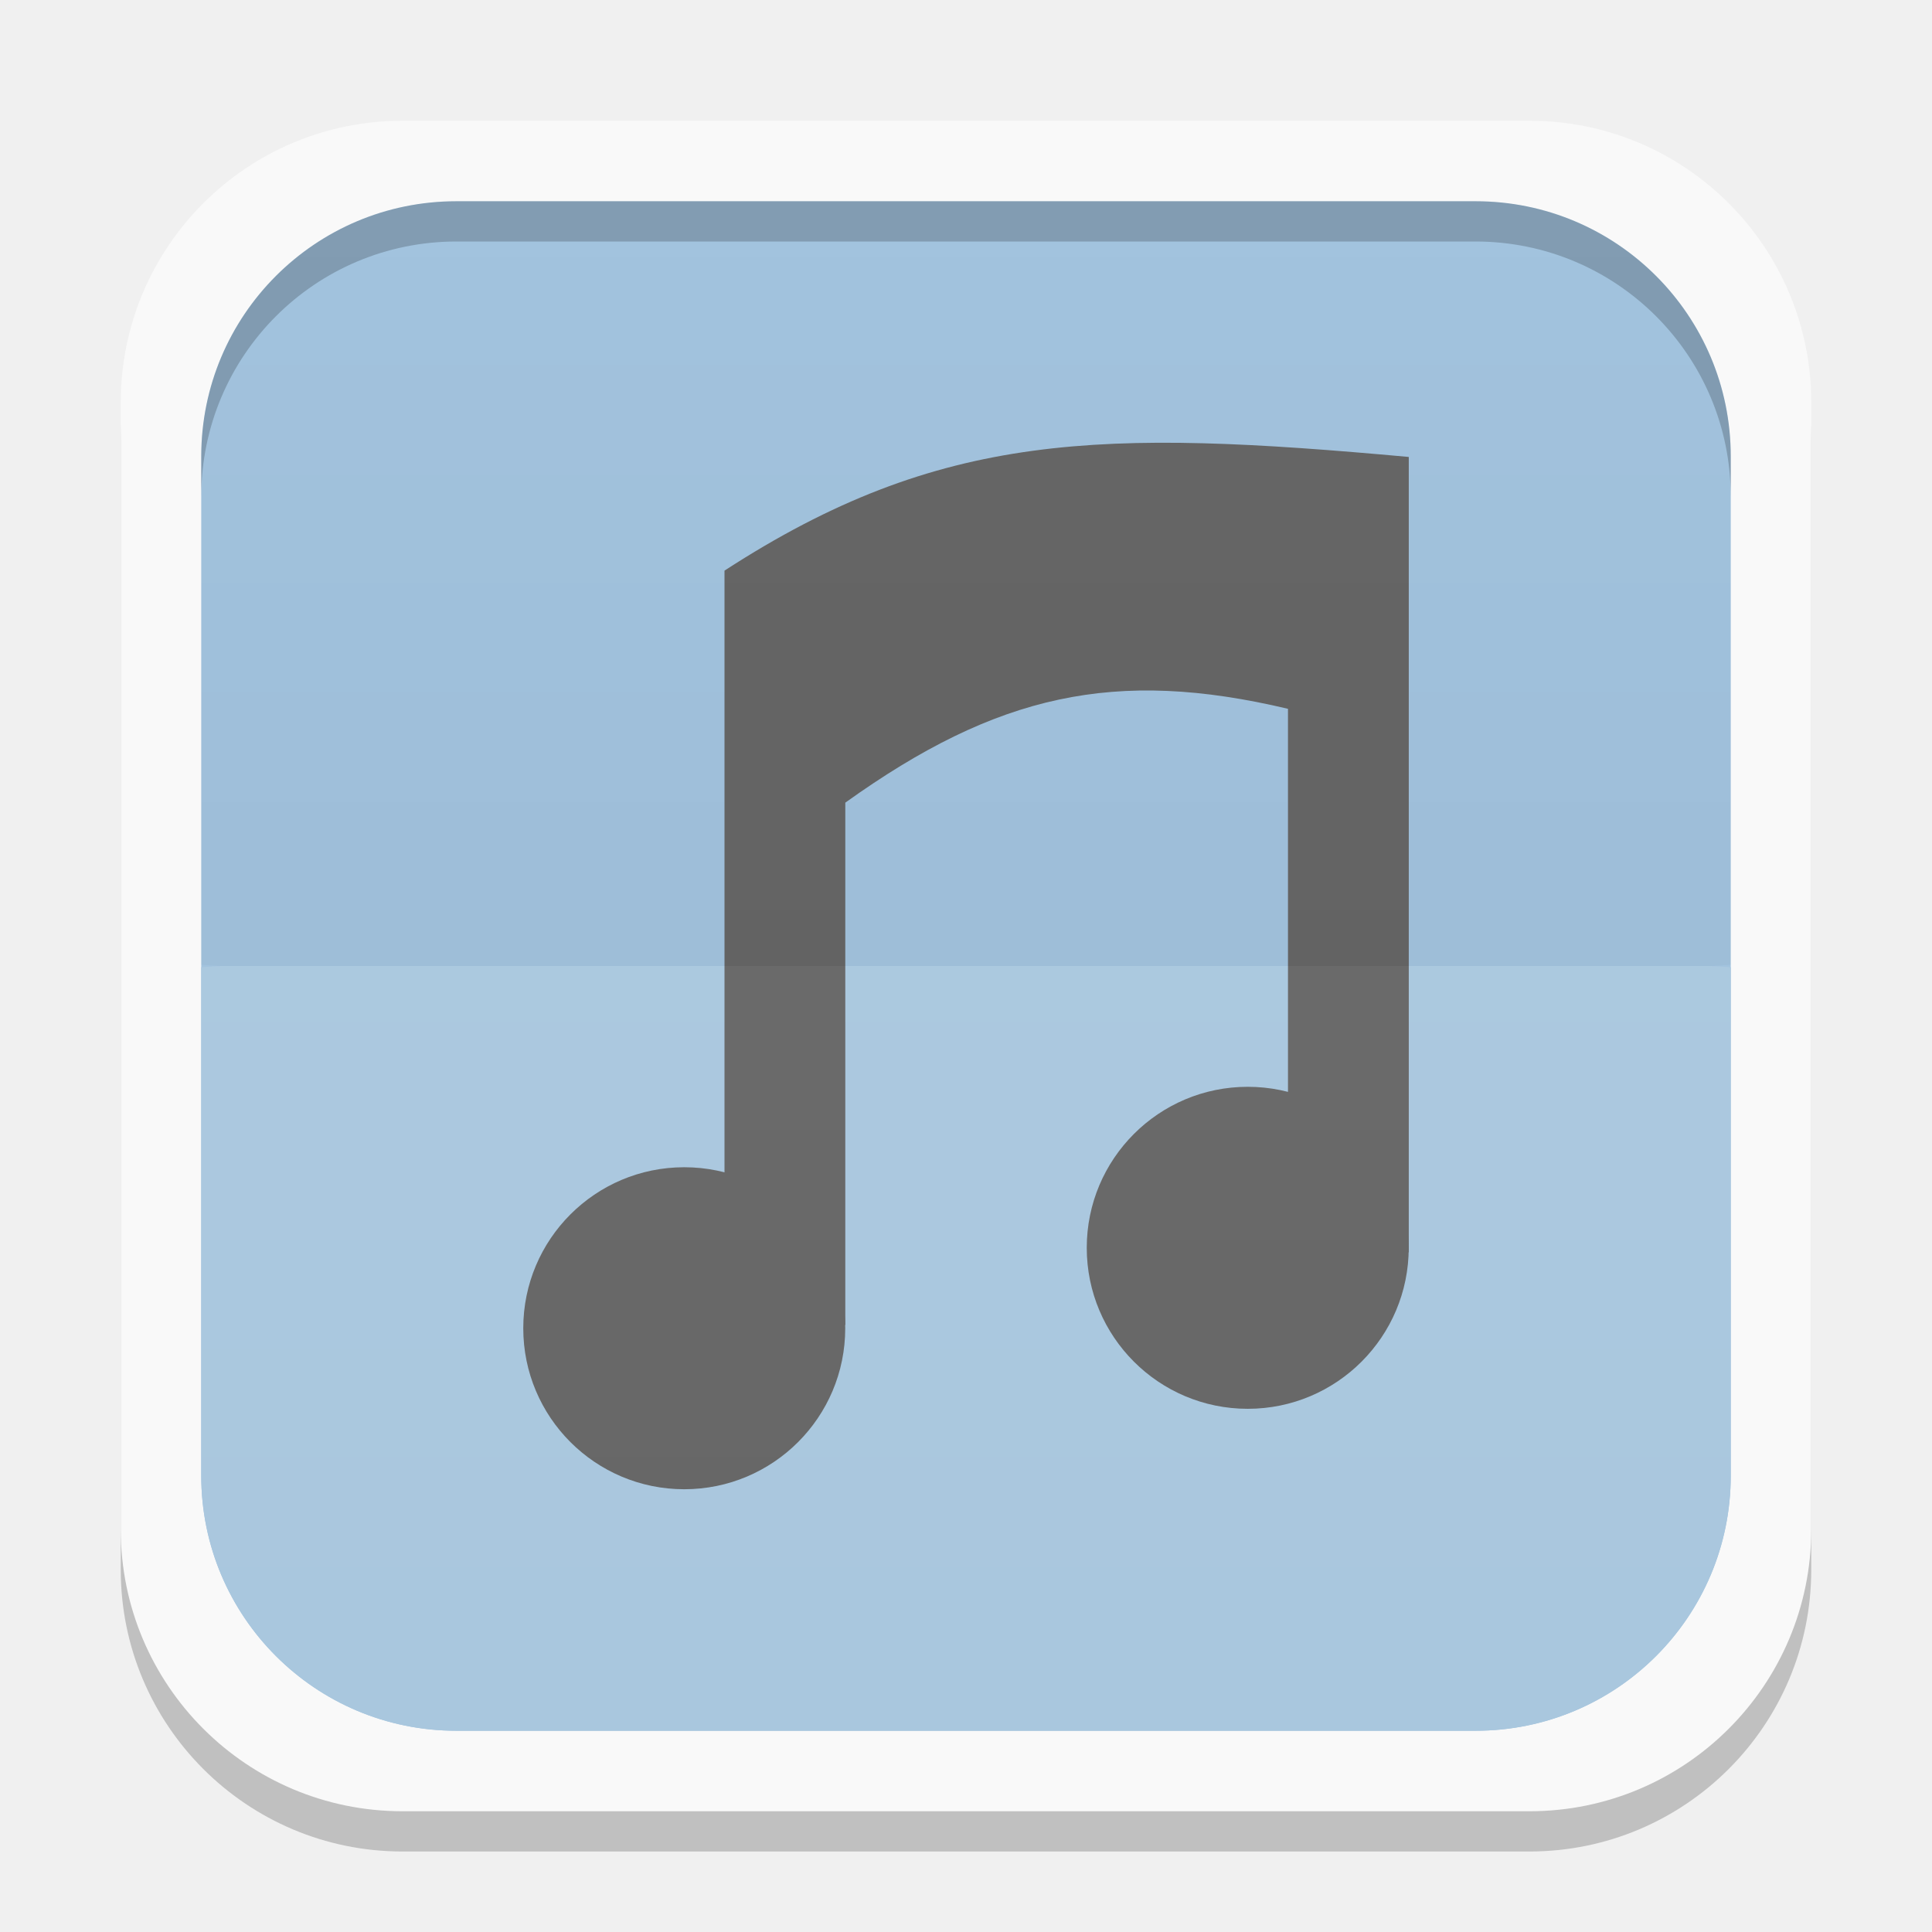
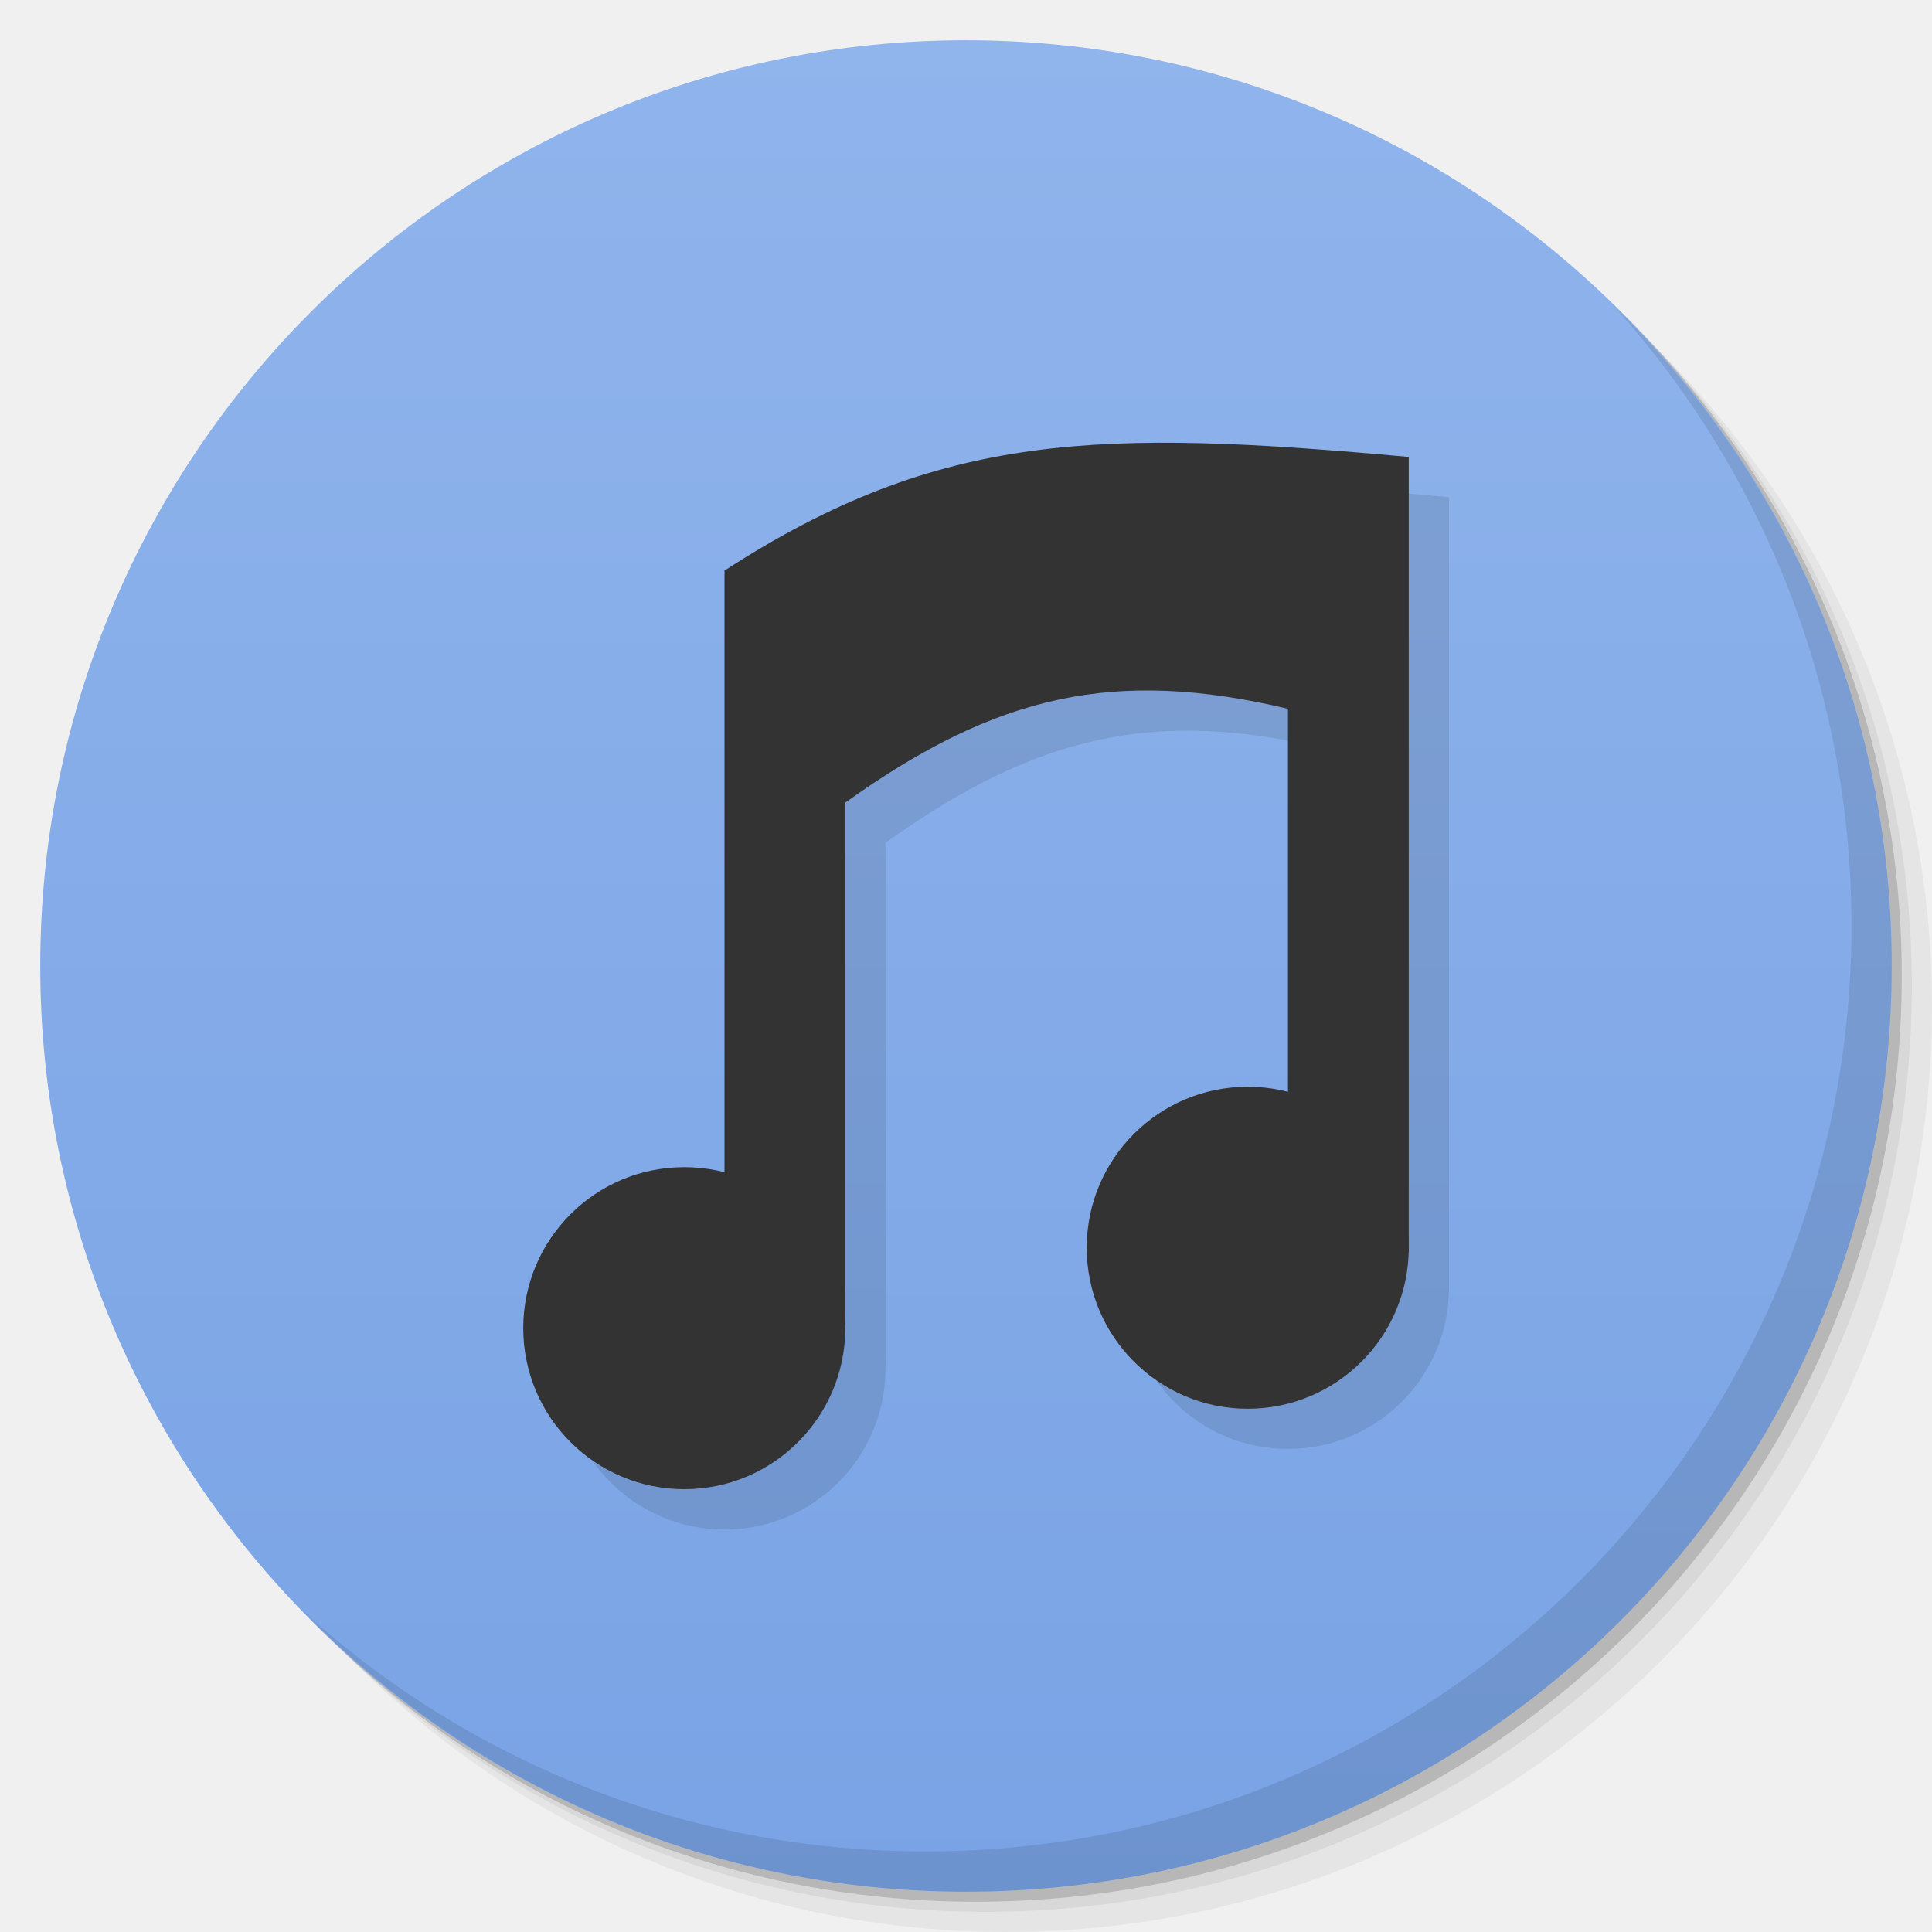
- <svg xmlns="http://www.w3.org/2000/svg" xmlns:xlink="http://www.w3.org/1999/xlink" width="48" height="48">
-   <defs>
-     <clipPath>
-       <path d="M -670.14,51.863 L -114.616,405.003 L -257.111,510.326 L -514.221,-71.013 L -670.14,51.863 z" />
-     </clipPath>
-     <clipPath>
-       <rect width="20" x="1" y="1" rx="2" height="20" fill="#fff" fill-rule="evenodd" />
-     </clipPath>
-     <clipPath>
-       <rect width="84" x="6" y="6" rx="6" height="84" fill="#fff" />
-     </clipPath>
-     <clipPath>
-       <path d="M 54.1,12.5 12.9,54.7 C -2.7,70.3 23,69 32.3,74.9 36.6,77.7 18.5,81.3 22.2,85 c 3.6,3.7 21.7,7.1 25.3,10.7 3.6,3.7 -7.3,7.6 -3.7,11.3 3.5,3.7 11.9,0.2 13.4,8.6 1.1,6.2 15.4,3.1 21.8,-2.2 4,-3.4 -6.9,-3.4 -3.3,-7.1 9,-9.1 17,-4.1 20.3,-12.5 1.8,-4.5 -13.6,-7.7 -9.5,-10.6 9.8,-6.9 45.8,-10.4 29.2,-27 L 73,12.5 c -5.3,-5 -14,-5 -18.9,0 z m -9.9,64.7 c 0.9,0 30.8,4 19.3,7.1 -4.4,1.2 -24.6,-7.1 -19.3,-7.1 z m 57.2,16.6 c 0,2.1 16.3,3.3 15.4,-0.5 -1.3,-6.4 -13.6,-5.9 -15.4,0.5 z m -69.5,11.1 c 3.7,3.2 9.3,-0.7 11.1,-5.2 -3.6,-4.7 -16.9,0.3 -11.1,5.2 z m 67.5,-6.7 c -4.6,4.2 0.8,8.6 5.3,5.7 1.2,-0.8 -0.1,-4.7 -5.3,-5.7 z" />
-     </clipPath>
-     <clipPath>
-       <rect width="96" x="-100" height="96" fill="#fff" />
-     </clipPath>
-     <clipPath>
-       <path d="M 95.311,352.545 L 476.403,352.545 L 476.403,71.423 L 95.311,71.423 L 95.311,352.545 z" />
-     </clipPath>
-     <clipPath>
-       <path d="M 93.311,354.545 L 478.511,354.545 L 478.511,69.185 L 93.311,69.185 L 93.311,354.545 z" />
-     </clipPath>
-     <clipPath>
-       <path d="M 93.311,69.185 L 478.511,69.185 L 478.511,354.545 L 93.311,354.545 L 93.311,69.185 z" />
-     </clipPath>
-     <clipPath>
-       <path d="M 92.311,355.545 L 479.511,355.545 L 479.511,68.185 L 92.311,68.185 L 92.311,355.545 z" />
-     </clipPath>
-     <linearGradient gradientTransform="translate(0,-1004.362)" y2="1047.36" x2="0" y1="1028.36" gradientUnits="userSpaceOnUse" id="0" xlink:href="#1" />
+ <svg xmlns="http://www.w3.org/2000/svg" xmlns:xlink="http://www.w3.org/1999/xlink" width="48" viewBox="0 0 13.547 13.547" height="48" id="svg2" version="1.1">
+   <defs id="defs4">
+     <linearGradient id="linearGradient3944">
+       <stop style="stop-color:#ea635d;stop-opacity:1;" offset="0" id="stop3946" />
+       <stop style="stop-color:#f96963;stop-opacity:1;" offset="1" id="stop3948" />
+     </linearGradient>
+     <linearGradient id="0">
+       <stop stop-color="#198ba6" id="stop7" />
+       <stop offset="1" stop-color="#42c9e7" id="stop9" />
+     </linearGradient>
+     <clipPath id="clipPath11">
+       <path d="m 489.217,197.275 c -2.603,0 -3.953,-1.367 -3.953,-3.971 l 0,0 0,-1.034 c 0,-2.604 1.35,-3.971 3.953,-3.971 l 0,0 1.035,0 c 2.62,0 3.97,1.367 3.97,3.971 l 0,0 0,1.034 c 0,2.604 -1.35,3.971 -3.97,3.971 l 0,0 -1.035,0 z" id="path13" />
+     </clipPath>
    <linearGradient id="1">
-       <stop stop-color="#ffffff" />
-       <stop offset="1" stop-color="#ffffff" stop-opacity="0" />
-     </linearGradient>
-     <linearGradient xlink:href="#3" id="2" gradientUnits="userSpaceOnUse" y1="1028.36" x2="0" y2="1047.36" gradientTransform="matrix(1,0,0,-1,0,1052.362)" />
-     <linearGradient id="3">
-       <stop />
-       <stop offset="1" stop-opacity="0" />
-     </linearGradient>
-     <clipPath>
-       <path d="m 354.861,118 c -1.9,-12.453 -13.151,-10.927 -20.458,-20.555 -4.497,-5.082 -6.9,-18.152 2.435,-27.374 -1.104,9.579 0.179,13.606 5.455,17.925 -2.354,-4.952 -3.084,-11.996 -0.828,-16.853 2.764,-5.95 10.391,-12.875 10.521,-19.142 4.362,2.179 7.928,8.353 5.942,14.369 -3.855,11.681 0.102,12.136 1.948,13.249 -0.38,-7.073 1.024,-8.206 2.387,-10.424 1.029,7.511 12.132,12.47 11.252,21.87 -0.544,5.811 -5.52,11.187 -9.693,14.564 0.379,-7.615 0.077,-8.634 -7.111,-14.613 -2.76,-2.295 -3.929,-3.913 -5.309,-6.868 -0.859,2.61 -2.437,6.487 3.268,14.455 5.214,7.281 0.614,16.78 0.191,19.398 z" />
-     </clipPath>
-     <linearGradient y2="31.619" x2="0" y1="299.81" gradientTransform="matrix(0.1193182,0,0,0.1193182,414.1364,48.22727)" gradientUnits="userSpaceOnUse" id="4" xlink:href="#D" />
-     <clipPath>
-       <rect y="53" x="417" height="30" width="30" fill="url(#4)" color="#bebebe" rx="7" />
-     </clipPath>
-     <linearGradient y2="28.571" x2="0" y1="302.86" gradientTransform="matrix(0.0875,0,0,0.0875,414.9,97.5)" gradientUnits="userSpaceOnUse" id="5" xlink:href="#D" />
-     <clipPath>
-       <rect width="22" height="22" x="417" y="101" fill="url(#5)" color="#bebebe" rx="5" />
-     </clipPath>
-     <linearGradient y2="28" x2="0" y1="124" gradientUnits="userSpaceOnUse" id="6" xlink:href="#D" />
-     <clipPath>
-       <rect y="32" x="292" height="88" width="88" fill="url(#6)" color="#bebebe" rx="18" />
-     </clipPath>
-     <linearGradient y2="140" x2="0" y1="204" gradientUnits="userSpaceOnUse" id="7" xlink:href="#D" />
-     <clipPath>
-       <rect width="60" height="60" x="290" y="142" fill="url(#7)" color="#bebebe" rx="12.5" />
-     </clipPath>
-     <linearGradient y2="40" x2="0" y1="280" gradientTransform="translate(0,-4)" gradientUnits="userSpaceOnUse" id="8" xlink:href="#D" />
-     <clipPath>
-       <rect width="220" height="220" x="34" y="46" fill="url(#8)" color="#bebebe" rx="50" />
-     </clipPath>
-     <linearGradient y2="40" x2="0" y1="280" gradientTransform="matrix(0.06666667,0,0,0.06666667,302.4,209.3333)" gradientUnits="userSpaceOnUse" id="9" xlink:href="#D" />
-     <clipPath>
-       <rect transform="matrix(0,1,-1,0,0,0)" y="212" x="304" height="16" width="16" fill="url(#9)" color="#bebebe" rx="3" />
-     </clipPath>
-     <linearGradient y2="40" x2="0" y1="291.43" gradientTransform="matrix(0.1193182,0,0,0.1193182,430.1364,32.22727)" gradientUnits="userSpaceOnUse" id="A" xlink:href="#D" />
-     <clipPath>
-       <rect y="37" x="433" height="30" width="30" fill="url(#A)" color="#bebebe" rx="6" />
-     </clipPath>
-     <linearGradient y2="40" x2="0" y1="291.43" gradientTransform="matrix(0.0875,0,0,0.0875,430.9,81.5)" gradientUnits="userSpaceOnUse" id="B" xlink:href="#D" />
-     <clipPath>
-       <rect width="22" height="22" x="433" y="85" fill="url(#B)" color="#bebebe" rx="4" />
-     </clipPath>
-     <linearGradient y2="40" x2="0" y1="280" gradientTransform="matrix(0.175,0,0,0.175,302.8,216)" gradientUnits="userSpaceOnUse" id="C" xlink:href="#D" />
-     <clipPath>
-       <rect transform="matrix(0,1,-1,0,0,0)" width="42" height="42" x="307" y="223" fill="url(#C)" color="#bebebe" rx="9" />
-     </clipPath>
-     <linearGradient id="D">
-       <stop stop-color="#6c3c3c" />
-       <stop offset="1" stop-color="#9a5757" />
-     </linearGradient>
-     <clipPath>
-       <path transform="matrix(.69565 0 0 .69565 44.00002 32.00003)" d="m 207,155.25 a 63.25,63.25 0 1 1 -126.5,0 63.25,63.25 0 1 1 126.5,0 z" />
-     </clipPath>
-     <clipPath>
-       <g enable-background="new">
-         <path d="m 144,-117 c -25.922,0 -47,21.078 -47,47 0,25.922 21.078,47 47,47 25.922,0 47,-21.078 47,-47 0,-25.922 -21.078,-47 -47,-47 z m 0,6 c 22.679,0 41,18.321 41,41 0,22.679 -18.321,41 -41,41 -22.679,0 -41,-18.321 -41,-41 0,-22.679 18.321,-41 41,-41 z" fill="#2e3436" color="#000" />
-         <path d="m 144,-117 c -25.922,0 -47,21.078 -47,47 0,25.922 21.078,47 47,47 25.922,0 47,-21.078 47,-47 0,-25.922 -21.078,-47 -47,-47 z m 0,6 c 22.679,0 41,18.321 41,41 0,22.679 -18.321,41 -41,41 -22.679,0 -41,-18.321 -41,-41 0,-22.679 18.321,-41 41,-41 z" fill="none" stroke="#000" color="#000" />
-       </g>
-     </clipPath>
-     <clipPath>
-       <path transform="matrix(.69565 0 0 .69565 44.00002 32.00003)" d="m 207,155.25 a 63.25,63.25 0 1 1 -126.5,0 A 63.25,63.25 0 1 1 207,155.25 Z" />
-     </clipPath>
+       <stop stop-color="#620000" id="stop16" offset="0" style="stop-color:#f96963;stop-opacity:1;" />
+       <stop offset="1" stop-color="#dd0f0f" id="stop18" style="stop-color:#f96963;stop-opacity:1;" />
+     </linearGradient>
+     <clipPath id="clipPath20">
+       <rect y="223" x="307" height="42" width="42" transform="matrix(0,1,-1,0,0,0)" fill="url(#2)" color="#bebebe" rx="9" id="rect22" />
+     </clipPath>
+     <linearGradient xlink:href="#1" id="2" gradientUnits="userSpaceOnUse" gradientTransform="matrix(0.175,0,0,0.175,302.8,216)" y1="280" x2="0" y2="40" />
+     <clipPath id="clipPath25">
+       <rect y="85" x="433" height="22" width="22" fill="url(#3)" color="#bebebe" rx="4" id="rect27" />
+     </clipPath>
+     <linearGradient xlink:href="#1" id="3" gradientUnits="userSpaceOnUse" gradientTransform="matrix(0.0875,0,0,0.0875,430.9,81.5)" y1="291.43" x2="0" y2="40" />
+     <clipPath id="clipPath30">
+       <rect width="30" height="30" x="433" y="37" fill="url(#4)" color="#bebebe" rx="6" id="rect32" />
+     </clipPath>
+     <linearGradient xlink:href="#1" id="4" gradientUnits="userSpaceOnUse" gradientTransform="matrix(0.1193182,0,0,0.1193182,430.1364,32.22727)" y1="291.43" x2="0" y2="40" />
+     <clipPath id="clipPath35">
+       <rect width="16" height="16" x="304" y="212" transform="matrix(0,1,-1,0,0,0)" fill="url(#5)" color="#bebebe" rx="3" id="rect37" />
+     </clipPath>
+     <linearGradient xlink:href="#1" id="5" gradientUnits="userSpaceOnUse" gradientTransform="matrix(0.06666667,0,0,0.06666667,302.4,209.3333)" y1="280" x2="0" y2="40" />
+     <clipPath id="clipPath40">
+       <rect y="46" x="34" height="220" width="220" fill="url(#6)" color="#bebebe" rx="50" id="rect42" />
+     </clipPath>
+     <linearGradient xlink:href="#1" id="6" gradientUnits="userSpaceOnUse" gradientTransform="translate(0,-4)" y1="280" x2="0" y2="40" />
+     <clipPath id="clipPath45">
+       <rect y="142" x="290" height="60" width="60" fill="url(#7)" color="#bebebe" rx="12.5" id="rect47" />
+     </clipPath>
+     <linearGradient xlink:href="#1" id="7" gradientUnits="userSpaceOnUse" y1="204" x2="0" y2="140" />
+     <clipPath id="clipPath50">
+       <rect width="88" height="88" x="292" y="32" fill="url(#8)" color="#bebebe" rx="18" id="rect52" />
+     </clipPath>
+     <linearGradient xlink:href="#1" id="8" gradientUnits="userSpaceOnUse" y1="124" x2="0" y2="28" />
+     <clipPath id="clipPath55">
+       <rect y="101" x="417" height="22" width="22" fill="url(#9)" color="#bebebe" rx="5" id="rect57" />
+     </clipPath>
+     <linearGradient xlink:href="#1" id="9" gradientUnits="userSpaceOnUse" gradientTransform="matrix(0.0875,0,0,0.0875,414.9,97.5)" y1="302.86" x2="0" y2="28.571" />
+     <clipPath id="clipPath60">
+       <rect width="30" height="30" x="417" y="53" fill="url(#A)" color="#bebebe" rx="7" id="rect62" />
+     </clipPath>
+     <linearGradient xlink:href="#1" id="A" gradientUnits="userSpaceOnUse" gradientTransform="matrix(0.1193182,0,0,0.1193182,414.1364,48.22727)" y1="299.81" x2="0" y2="31.619" />
+     <use id="B" opacity="0.2" fill="#ffffff" xlink:href="#U" />
+     <clipPath id="clipPath66">
+       <use xlink:href="#B" transform="matrix(8,0,0,8,-2141.576,-54.42424)" id="use68" />
+     </clipPath>
+     <clipPath id="clipPath70">
+       <use xlink:href="#B" id="use72" />
+     </clipPath>
+     <use id="C" fill="none" xlink:href="#U" />
+     <clipPath id="clipPath75">
+       <use xlink:href="#C" id="use77" />
+     </clipPath>
+     <clipPath id="clipPath79">
+       <use transform="matrix(8,0,0,8,-2141.576,-54.42424)" xlink:href="#C" id="use81" />
+     </clipPath>
+     <use id="D" fill="none" xlink:href="#U" />
+     <clipPath id="clipPath84">
+       <use xlink:href="#D" id="use86" />
+     </clipPath>
+     <clipPath id="clipPath88">
+       <use transform="matrix(8,0,0,8,-2141.576,-54.42424)" xlink:href="#D" id="use90" />
+     </clipPath>
+     <use id="E" fill="none" xlink:href="#U" />
+     <clipPath id="clipPath93">
+       <use xlink:href="#E" id="use95" />
+     </clipPath>
+     <clipPath id="clipPath97">
+       <use transform="matrix(8,0,0,8,-2141.576,-54.42424)" xlink:href="#E" id="use99" />
+     </clipPath>
+     <use id="F" fill="none" xlink:href="#U" />
+     <clipPath id="clipPath102">
+       <use xlink:href="#F" id="use104" />
+     </clipPath>
+     <clipPath id="clipPath106">
+       <use transform="matrix(8,0,0,8,-2141.576,-54.42424)" xlink:href="#F" id="use108" />
+     </clipPath>
+     <use id="G" fill="none" xlink:href="#U" />
+     <clipPath id="clipPath111">
+       <use xlink:href="#G" id="use113" />
+     </clipPath>
+     <clipPath id="clipPath115">
+       <use transform="matrix(8,0,0,8,-2141.576,-54.42424)" xlink:href="#G" id="use117" />
+     </clipPath>
+     <use id="H" fill="none" xlink:href="#U" />
+     <clipPath id="clipPath120">
+       <use xlink:href="#H" id="use122" />
+     </clipPath>
+     <clipPath id="clipPath124">
+       <use transform="matrix(8,0,0,8,-2141.576,-54.42424)" xlink:href="#H" id="use126" />
+     </clipPath>
+     <use id="I" fill="none" xlink:href="#U" />
+     <clipPath id="clipPath129">
+       <use xlink:href="#I" id="use131" />
+     </clipPath>
+     <clipPath id="clipPath133">
+       <rect y="223" x="307" height="42" width="42" transform="matrix(0,1,-1,0,0,0)" fill="url(#2)" color="#bebebe" rx="9" id="rect135" />
+     </clipPath>
+     <clipPath id="clipPath137">
+       <rect y="85" x="433" height="22" width="22" fill="url(#3)" color="#bebebe" rx="4" id="rect139" />
+     </clipPath>
+     <clipPath id="clipPath141">
+       <rect width="30" height="30" x="433" y="37" fill="url(#4)" color="#bebebe" rx="6" id="rect143" />
+     </clipPath>
+     <clipPath id="clipPath145">
+       <rect width="16" height="16" x="304" y="212" transform="matrix(0,1,-1,0,0,0)" fill="url(#5)" color="#bebebe" rx="3" id="rect147" />
+     </clipPath>
+     <clipPath id="clipPath149">
+       <rect y="46" x="34" height="220" width="220" fill="url(#6)" color="#bebebe" rx="50" id="rect151" />
+     </clipPath>
+     <clipPath id="clipPath153">
+       <rect y="142" x="290" height="60" width="60" fill="url(#7)" color="#bebebe" rx="12.5" id="rect155" />
+     </clipPath>
+     <clipPath id="clipPath157">
+       <rect width="88" height="88" x="292" y="32" fill="url(#8)" color="#bebebe" rx="18" id="rect159" />
+     </clipPath>
+     <clipPath id="clipPath161">
+       <rect y="101" x="417" height="22" width="22" fill="url(#9)" color="#bebebe" rx="5" id="rect163" />
+     </clipPath>
+     <clipPath id="clipPath165">
+       <rect width="30" height="30" x="417" y="53" fill="url(#A)" color="#bebebe" rx="7" id="rect167" />
+     </clipPath>
+     <clipPath id="clipPath169">
+       <use transform="matrix(8,0,0,8,-2141.576,-54.42424)" xlink:href="#I" id="use171" />
+     </clipPath>
+     <use id="J" fill="none" xlink:href="#U" />
+     <clipPath id="clipPath174">
+       <use xlink:href="#J" id="use176" />
+     </clipPath>
+     <clipPath id="clipPath178">
+       <use transform="matrix(8,0,0,8,-2141.576,-54.42424)" xlink:href="#J" id="use180" />
+     </clipPath>
+     <use id="K" fill="none" xlink:href="#U" />
+     <clipPath id="clipPath183">
+       <use xlink:href="#K" id="use185" />
+     </clipPath>
+     <clipPath id="clipPath187">
+       <use transform="matrix(8,0,0,8,-2141.576,-54.42424)" xlink:href="#K" id="use189" />
+     </clipPath>
+     <use id="L" fill="none" xlink:href="#U" />
+     <clipPath id="clipPath192">
+       <use xlink:href="#L" id="use194" />
+     </clipPath>
+     <clipPath id="clipPath196">
+       <use transform="matrix(8,0,0,8,-2141.576,-54.42424)" xlink:href="#L" id="use198" />
+     </clipPath>
+     <use id="M" fill="none" xlink:href="#U" />
+     <clipPath id="clipPath201">
+       <use xlink:href="#M" id="use203" />
+     </clipPath>
+     <clipPath id="clipPath205">
+       <use transform="matrix(8,0,0,8,-2141.576,-54.42424)" xlink:href="#M" id="use207" />
+     </clipPath>
+     <use id="N" fill="none" xlink:href="#U" />
+     <clipPath id="clipPath210">
+       <use xlink:href="#N" id="use212" />
+     </clipPath>
+     <clipPath id="clipPath214">
+       <use transform="matrix(8,0,0,8,-2141.576,-54.42424)" xlink:href="#N" id="use216" />
+     </clipPath>
+     <use id="O" fill="none" xlink:href="#U" />
+     <clipPath id="clipPath219">
+       <use xlink:href="#O" id="use221" />
+     </clipPath>
+     <clipPath id="clipPath223">
+       <use transform="matrix(8,0,0,8,-2141.576,-54.42424)" xlink:href="#O" id="use225" />
+     </clipPath>
+     <clipPath id="clipPath227">
+       <path d="m 296,26 a 10,10 0 1 1 -20,0 10,10 0 1 1 20,0 z" id="path229" />
+     </clipPath>
+     <linearGradient gradientUnits="userSpaceOnUse" x2="0" y2="40" y1="280" xlink:href="#Q" id="P" gradientTransform="matrix(.175 0 0 .175 302.8 216)" />
+     <linearGradient id="Q">
+       <stop stop-color="#151515" id="stop233" />
+       <stop offset="1" stop-color="#222" id="stop235" />
+     </linearGradient>
+     <linearGradient gradientUnits="userSpaceOnUse" x2="0" y2="90" y1="230" xlink:href="#Q" id="R" gradientTransform="matrix(.375 0 0 .375 298 16)" />
+     <linearGradient gradientUnits="userSpaceOnUse" x2="0" y2="90" y1="230" xlink:href="#Q" id="S" gradientTransform="matrix(.25 0 0 .25 300 132)" />
+     <clipPath id="clipPath239">
+       <rect height="20" rx="4" y="78" x="434" width="20" color="#bebebe" id="rect241" />
+     </clipPath>
+     <clipPath id="clipPath243">
+       <rect height="22" rx="4" y="77" x="433" width="22" color="#bebebe" id="rect245" />
+     </clipPath>
+     <clipPath id="clipPath247">
+       <rect height="22" rx="5" y="77" x="433" width="22" color="#bebebe" id="rect249" />
+     </clipPath>
+     <clipPath id="clipPath251">
+       <rect height="30" rx="6" y="29" x="433" width="30" color="#bebebe" id="rect253" />
+     </clipPath>
+     <clipPath id="clipPath255">
+       <rect transform="matrix(0 -1 1 0 0 0)" height="60" rx="12.5" y="142" x="306" width="60" fill="url(#S)" color="#bebebe" id="rect257" />
+     </clipPath>
+     <clipPath id="clipPath259">
+       <rect height="90" rx="18.75" y="31" x="307" width="90" fill="url(#R)" color="#bebebe" id="rect261" />
+     </clipPath>
+     <clipPath id="clipPath263">
+       <rect height="30" rx="4" y="29" x="433" width="30" opacity="0.2" fill="#6d6d6d" color="#bebebe" id="rect265" />
+     </clipPath>
+     <clipPath id="clipPath267">
+       <rect height="22" rx="3" y="77" x="433" width="22" opacity="0.2" fill="#6d6d6d" color="#bebebe" id="rect269" />
+     </clipPath>
+     <clipPath id="clipPath271">
+       <path d="m 144,70 c -49.706,0 -90,40.294 -90,90 0,49.706 40.294,90 90,90 49.706,0 90,-40.294 90,-90 0,-49.706 -40.294,-90 -90,-90 z m 0,32.188 c 32.033,0 58,25.967 58,58 0,32.033 -25.967,58 -58,58 -32.033,0 -58,-25.967 -58,-58 0,-32.033 25.967,-58 58,-58 z" id="path273" />
+     </clipPath>
+     <clipPath id="clipPath275">
+       <path d="m 152,204 a 8,8 0 1 1 -16,0 8,8 0 1 1 16,0 z" id="path277" />
+     </clipPath>
+     <clipPath id="clipPath279">
+       <rect height="16" rx="3" y="116" x="432" width="16" color="#bebebe" id="rect281" />
+     </clipPath>
+     <clipPath id="clipPath283">
+       <path d="m 145,215 c 33.137,0 60,-26.863 60,-60 0,-33.137 -26.863,-60 -60,-60 -33.137,0 -60,26.863 -60,60 0,12.507 3.829,24.106 10.375,33.719 L 89,211 111.281,204.625 C 120.894,211.172 132.493,215 145,215 z" id="path285" />
+     </clipPath>
+     <clipPath id="clipPath287">
+       <path d="m 98.031,23.191 c -41.492,1.052 -74.844,35.068 -74.844,76.812 0,42.407 34.406,76.812 76.812,76.812 42.407,0 76.812,-34.406 76.812,-76.812 0,-42.407 -34.406,-76.812 -76.812,-76.812 -0.663,0 -1.31,-0.017 -1.969,0 z M 100,50.66 c 27.245,0 49.344,22.099 49.344,49.344 -1e-5,27.245 -22.099,49.344 -49.344,49.344 -27.245,-1e-5 -49.344,-22.099 -49.344,-49.344 0,-27.245 22.099,-49.344 49.344,-49.344 z" id="path289" />
+     </clipPath>
+     <clipPath id="clipPath291">
+       <rect height="16" rx="2" y="116" x="432" width="16" opacity="0.2" fill="#6d6d6d" color="#bebebe" id="rect293" />
+     </clipPath>
+     <clipPath id="clipPath295">
+       <rect height="240" rx="50" y="36" x="24" width="240" fill="#986767" color="#bebebe" id="rect297" />
+     </clipPath>
+     <clipPath id="clipPath299">
+       <rect transform="rotate(90)" height="42" rx="9" y="223" x="307" width="42" fill="url(#P)" color="#bebebe" id="rect301" />
+     </clipPath>
+     <linearGradient xlink:href="#0" id="T" gradientUnits="userSpaceOnUse" gradientTransform="matrix(1.210546,0,0,1.212299,-131.3481,-325.0735)" y1="279.1" x2="0" y2="268.33" />
+     <path id="U" d="m 296,26 a 10,10 0 1 1 -20,0 10,10 0 1 1 20,0 z" color="#000000" />
+     <linearGradient xlink:href="#W" id="V" y1="46.752" x2="0" y2="-24.433" gradientUnits="userSpaceOnUse" />
+     <linearGradient id="W">
+       <stop stop-color="#c7c7c7" id="stop307" />
+       <stop offset="1" stop-color="#dedede" id="stop309" />
+     </linearGradient>
+     <linearGradient xlink:href="#W" id="linearGradient3312" gradientUnits="userSpaceOnUse" y1="46.752" x2="0" y2="-24.433" gradientTransform="matrix(0.2363048,0,0,0.1863373,-11.35038,4.834975)" />
+     <linearGradient xlink:href="#W-1" id="linearGradient3312-3" gradientUnits="userSpaceOnUse" y1="46.752" x2="0" y2="-24.433" gradientTransform="matrix(0.2363048,0,0,0.1863373,-11.35038,4.834975)" />
+     <linearGradient id="W-1">
+       <stop stop-color="#c7c7c7" id="stop307-9" />
+       <stop offset="1" stop-color="#dedede" id="stop309-6" />
+     </linearGradient>
+     <linearGradient xlink:href="#1" id="linearGradient3938" x1="7.056" y1="13.264" x2="6.773" y2="0.282" gradientUnits="userSpaceOnUse" />
+     <linearGradient xlink:href="#linearGradient3798" id="linearGradient3950" x1="-25.5" y1="15" x2="-25.5" y2="11" gradientUnits="userSpaceOnUse" />
+     <linearGradient xlink:href="#linearGradient3944" id="linearGradient3990" gradientUnits="userSpaceOnUse" x1="-25.5" y1="15" x2="-25.5" y2="11" />
+     <linearGradient xlink:href="#linearGradient3944" id="linearGradient3992" gradientUnits="userSpaceOnUse" x1="-25.5" y1="15" x2="-25.5" y2="11" gradientTransform="matrix(15.33333,0,0,11.5,415,-125.5)" />
+     <linearGradient xlink:href="#linearGradient3944" id="linearGradient4001" gradientUnits="userSpaceOnUse" x1="-25.5" y1="15" x2="-25.5" y2="11" />
+     <linearGradient xlink:href="#linearGradient3944" id="linearGradient4008" gradientUnits="userSpaceOnUse" x1="-25.5" y1="15" x2="-25.5" y2="11" />
+     <linearGradient xlink:href="#linearGradient3944" id="linearGradient4013" gradientUnits="userSpaceOnUse" x1="-25.5" y1="15" x2="-25.5" y2="11" />
+     <linearGradient xlink:href="#linearGradient3944" id="linearGradient4015" gradientUnits="userSpaceOnUse" x1="-25.5" y1="15" x2="-25.5" y2="11" gradientTransform="matrix(15.33333,0,0,11.5,415,-125.5)" />
+     <linearGradient xlink:href="#linearGradient3944" id="linearGradient4022" gradientUnits="userSpaceOnUse" x1="-25.5" y1="15" x2="-25.5" y2="11" />
+     <linearGradient xlink:href="#linearGradient3944" id="linearGradient4024" gradientUnits="userSpaceOnUse" x1="-25.5" y1="15" x2="-25.5" y2="11" gradientTransform="matrix(15.33333,0,0,11.5,415,-125.5)" />
+     <linearGradient xlink:href="#linearGradient3944" id="linearGradient4031" gradientUnits="userSpaceOnUse" x1="-25.5" y1="15" x2="-25.5" y2="11" />
+     <linearGradient xlink:href="#linearGradient3944" id="linearGradient4036" gradientUnits="userSpaceOnUse" x1="-25.5" y1="15" x2="-25.5" y2="11" />
+     <linearGradient xlink:href="#linearGradient3798" id="linearGradient3804" x1="24" y1="47" x2="24" y2="1" gradientUnits="userSpaceOnUse" />
+     <linearGradient id="linearGradient3798">
+       <stop style="stop-color:#79a3e5;stop-opacity:1;" offset="0" id="stop3800" />
+       <stop style="stop-color:#90b4ec;stop-opacity:1;" offset="1" id="stop3802" />
+     </linearGradient>
+     <linearGradient gradientTransform="matrix(0.2822222,0,0,0.2822222,-17.27378,1.581336)" y2="1" x2="24" y1="47" x1="24" gradientUnits="userSpaceOnUse" id="linearGradient3258" xlink:href="#linearGradient3798" />
+     <linearGradient xlink:href="#0-5" id="5-3" x1="12" x2="36" gradientUnits="userSpaceOnUse" gradientTransform="matrix(1,0,0,1.142857,0,-146.1946)" />
+     <linearGradient id="0-5">
+       <stop stop-color="#8c93d1" id="stop7-5" />
+       <stop offset="1" stop-color="#f2dcaa" id="stop9-7" />
+     </linearGradient>
+     <linearGradient x2="36" x1="12" gradientTransform="matrix(1,0,0,1.142857,0,-146.1946)" gradientUnits="userSpaceOnUse" id="linearGradient3079" xlink:href="#0-5" />
+     <linearGradient xlink:href="#0-5" id="linearGradient3215" gradientUnits="userSpaceOnUse" gradientTransform="matrix(1,0,0,1.142857,0,-146.1946)" x1="12" x2="36" />
  </defs>
-   <g>
-     <rect rx="7" y="4" x="3" height="42" width="42" opacity="0.2" />
-     <rect width="42" height="42" x="3" y="3" rx="7" fill="#f9f9f9" />
+   <g id="layer1">
+     <path style="opacity:0.05;fill:#000000;fill-opacity:1;stroke:none" d="M 25,2 C 12.297,2 2,12.297 2,25 2,31.367 4.601,37.117 8.781,41.281 12.866,44.994 18.296,47.25 24.25,47.25 c 12.703,0 23,-10.297 23,-23 0,-5.954 -2.256,-11.384 -5.969,-15.469 C 37.117,4.601 31.367,2 25,2 z M 41.281,8.781 C 45.136,12.894 47.5,18.419 47.5,24.5 c 0,12.703 -10.297,23 -23,23 C 18.419,47.5 12.894,45.136 8.781,41.281 12.941,45.425 18.665,48 25,48 37.703,48 48,37.703 48,25 48,18.665 45.425,12.941 41.281,8.781 z" transform="scale(0.2822222,0.2822222)" id="path3978" />
+     <path style="opacity:0.1;fill:#000000;fill-opacity:1;stroke:none" d="M 41.281,8.781 C 44.994,12.866 47.25,18.296 47.25,24.25 c 0,12.703 -10.297,23 -23,23 -5.954,0 -11.384,-2.256 -15.469,-5.969 C 12.894,45.136 18.419,47.5 24.5,47.5 c 12.703,0 23,-10.297 23,-23 0,-6.081 -2.364,-11.606 -6.219,-15.719 z" transform="scale(0.2822222,0.2822222)" id="path3976" />
+     <path transform="matrix(4.327407,0,0,3.245556,117.1928,-35.34833)" d="m -24,13 a 1.5,2 0 1 1 -3,0 1.5,2 0 1 1 3,0 z" id="path3952" style="opacity:0.2;fill:#000000;fill-opacity:1;stroke:none" />
  </g>
-   <g>
-     <rect rx="6.333" y="5" x="5" height="38" width="38" fill="#a2c3de" />
-     <path d="M 5.531,24 C 5.35,24 5.176,24.022 5,24.031 l 0,12.625 c 0,3.509 2.835,6.344 6.344,6.344 l 25.312,0 C 40.165,43 43,40.165 43,36.656 L 43,24.031 C 42.824,24.021 42.65,24 42.469,24 l -36.938,0 z" fill="#a9c7de" />
+   <g id="layer2">
+     <path style="opacity:1;fill:url(#linearGradient3950);fill-opacity:1.0;stroke:none" id="path3942" d="m -24,13 a 1.5,2 0 1 1 -3,0 1.5,2 0 1 1 3,0 z" transform="matrix(4.327407,0,0,3.245556,117.1222,-35.41889)" />
+     <path style="opacity:0.1;fill:#000000;fill-opacity:1;stroke:none" d="M 40.031 7.531 C 43.744 11.616 46 17.046 46 23 C 46 35.703 35.703 46 23 46 C 17.046 46 11.616 43.744 7.531 40.031 C 11.709 44.323 17.538 47 24 47 C 36.703 47 47 36.703 47 24 C 47 17.538 44.323 11.709 40.031 7.531 z " transform="scale(0.2822222,0.2822222)" id="path4027" />
  </g>
-   <g transform="translate(0,-1004.362)">
-     <g transform="matrix(3.543307,0,0,3.543307,-1.021597e-7,1004.362)" fill="#666666">
-       <path d="M 5.927,5.628 C 6.991,4.866 7.82,4.683 9.031,4.97 l 0,2.839 C 8.974,7.921 8.731,8.471 9.878,8.782 l 8e-7,-5.578 C 7.731,3.009 6.596,3.018 5.08,4.001 l 0,4.466 C 5.464,7.888 3.504,9.832 5.927,9.29 z" />
-       <path transform="matrix(0.2126999,0,0,0.1989279,5.544581,1.039869)" d="m 1.796,41.59 c 0,3.134 -2.376,5.675 -5.307,5.675 -2.931,0 -5.307,-2.541 -5.307,-5.675 0,-3.134 2.376,-5.675 5.307,-5.675 2.931,0 5.307,2.541 5.307,5.675 z" id="E" />
-       <use transform="matrix(1 0 0 1 3.951 -0.564)" xlink:href="#E" />
+   <g id="layer3">
+     <g id="g56642" style="fill:#000000;fill-opacity:1;opacity:0.1">
+       <path style="fill:#000000;fill-opacity:1" id="path56634" d="M 6.209,5.91 C 7.273,5.148 8.103,4.965 9.313,5.252 l 0,2.839 C 9.256,8.204 9.013,8.753 10.16,9.064 l 10e-7,-5.578 C 8.013,3.291 6.879,3.301 5.362,4.283 l 0,4.466 C 5.746,8.17 3.786,10.115 6.209,9.572 z" />
+       <path style="fill:#000000;fill-opacity:1" id="path56636" d="m 6.209,9.596 c 0,0.623 -0.505,1.129 -1.129,1.129 -0.623,0 -1.129,-0.505 -1.129,-1.129 0,-0.623 0.505,-1.129 1.129,-1.129 0.623,0 1.129,0.505 1.129,1.129 z" />
+       <use style="fill:#000000;fill-opacity:1" height="13.547" width="13.547" y="0" x="0" id="use56638" xlink:href="#4" transform="matrix(1,0,0,0.9999952,4.233222,-0.2817242)" />
+       <path d="m 10.16,9.031 c 0,0.623 -0.505,1.129 -1.129,1.129 -0.623,0 -1.129,-0.505 -1.129,-1.129 0,-0.623 0.505,-1.129 1.129,-1.129 0.623,0 1.129,0.505 1.129,1.129 z" id="path56640" style="fill:#000000;fill-opacity:1" />
    </g>
-   </g>
-   <g>
-     <path d="M 11.344,5 C 7.835,5 5,7.835 5,11.344 l 0,1 C 5,8.835 7.835,6 11.344,6 l 25.312,0 C 40.165,6 43,8.835 43,12.344 l 0,-1 C 43,7.835 40.165,5 36.656,5 l -25.312,0 z" opacity="0.2" />
-     <path d="M 5.531,24 C 5.35,24 5.176,24.022 5,24.031 l 0,12.625 c 0,3.509 2.835,6.344 6.344,6.344 l 25.312,0 C 40.165,43 43,40.165 43,36.656 L 43,24.031 C 42.824,24.021 42.65,24 42.469,24 l -36.938,0 z" opacity="0.03" fill="url(#0)" />
-     <path d="M 5.531,24 C 5.35,24 5.176,23.978 5,23.969 L 5,11.344 C 5,7.835 7.835,5 11.344,5 l 25.312,0 C 40.165,5 43,7.835 43,11.344 l 0,12.625 C 42.824,23.979 42.65,24 42.469,24 l -36.938,0 z" opacity="0.03" fill="url(#2)" />
+     <path style="fill:#333333;fill-opacity:1" id="path3077" d="M 5.927,5.628 C 6.991,4.866 7.82,4.683 9.031,4.97 l 0,2.839 C 8.974,7.921 8.731,8.471 9.878,8.782 l 8e-7,-5.578 C 7.731,3.009 6.596,3.018 5.08,4.001 l 0,4.466 C 5.464,7.888 3.504,9.832 5.927,9.29 z" />
+     <path style="fill:#333333;fill-opacity:1" id="path3079" d="m 5.927,9.313 c 0,0.623 -0.505,1.129 -1.129,1.129 -0.623,0 -1.129,-0.505 -1.129,-1.129 0,-0.623 0.505,-1.129 1.129,-1.129 0.623,0 1.129,0.505 1.129,1.129 z" />
+     <use style="fill:#666666" height="13.547" width="13.547" y="0" x="0" id="use3081" xlink:href="#4" transform="translate(3.951,-0.564)" />
+     <path d="m 9.878,8.749 c 0,0.623 -0.505,1.129 -1.129,1.129 -0.623,0 -1.129,-0.505 -1.129,-1.129 0,-0.623 0.505,-1.129 1.129,-1.129 0.623,0 1.129,0.505 1.129,1.129 z" id="path19616" style="fill:#333333;fill-opacity:1" />
  </g>
</svg>
